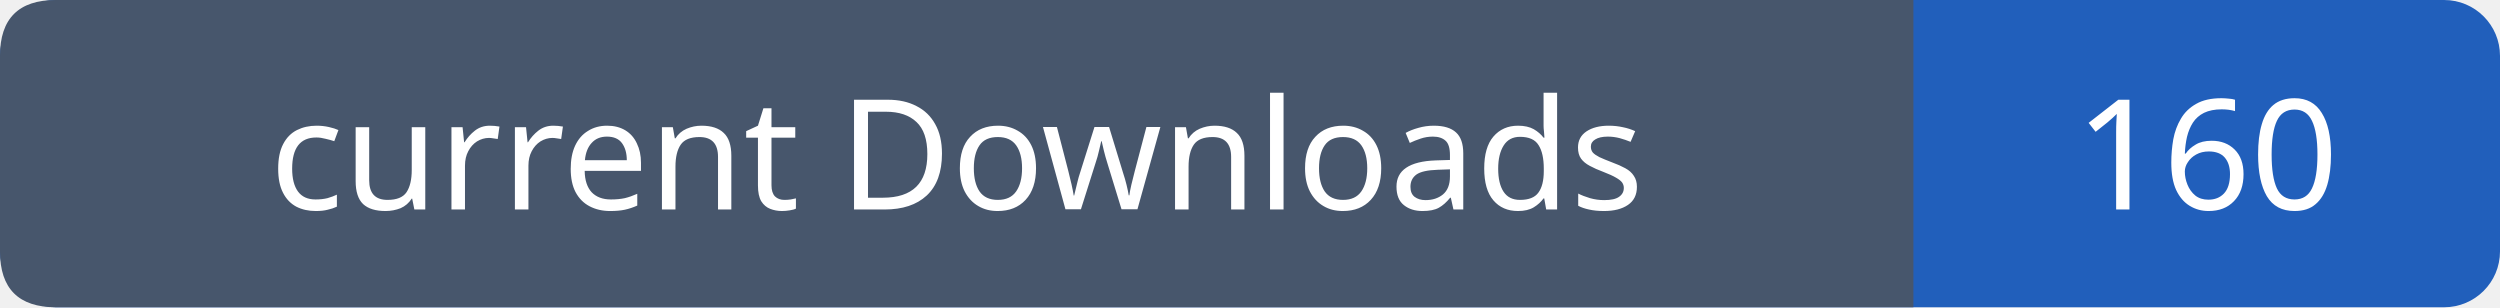
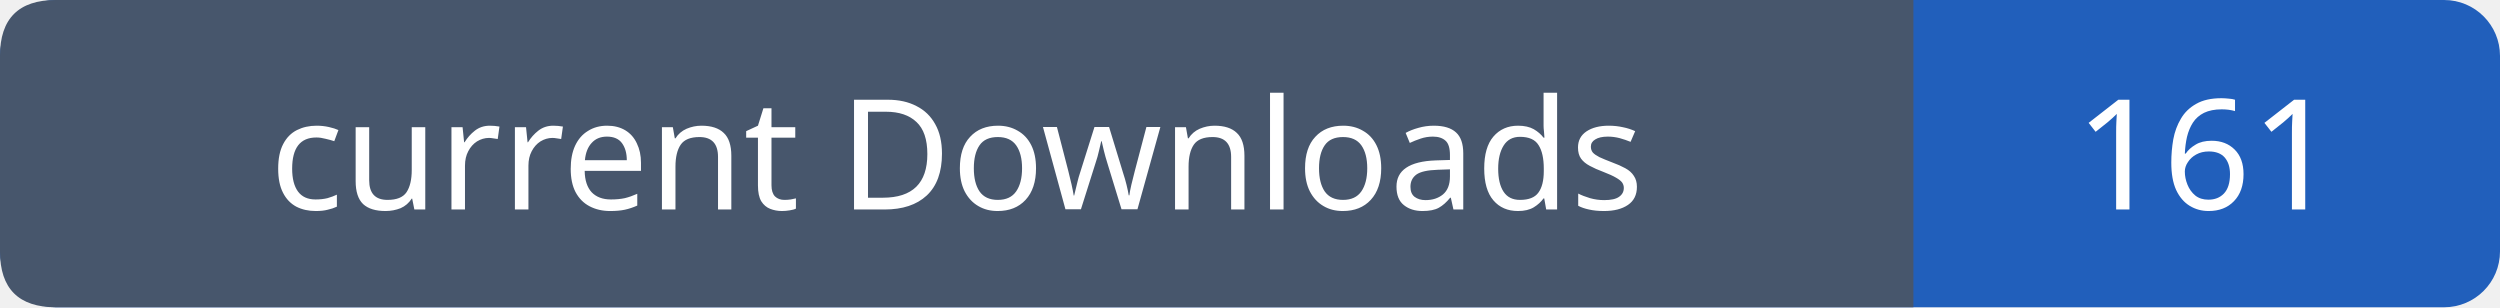
- <svg xmlns="http://www.w3.org/2000/svg" width="179" height="22" viewBox="0 0 179 22" role="img" aria-label="current Downloads: 160">
+ <svg xmlns="http://www.w3.org/2000/svg" width="179" height="22" viewBox="0 0 179 22" role="img" aria-label="current Downloads: 161">
  <rect width="179" height="22" rx="4" fill="#215fbb" />
  <path fill="#47566c" d="M4 0h133v22H4q-4 0-4-4V4q0-4 4-4" />
  <g font-family="Verdana,sans-serif" font-size="11" fill="white" text-anchor="middle">
    <text x="68.5" y="15">current Downloads</text>
-     <text x="158.0" y="15">160</text>
+     <text x="158.0" y="15">161</text>
  </g>
</svg>
